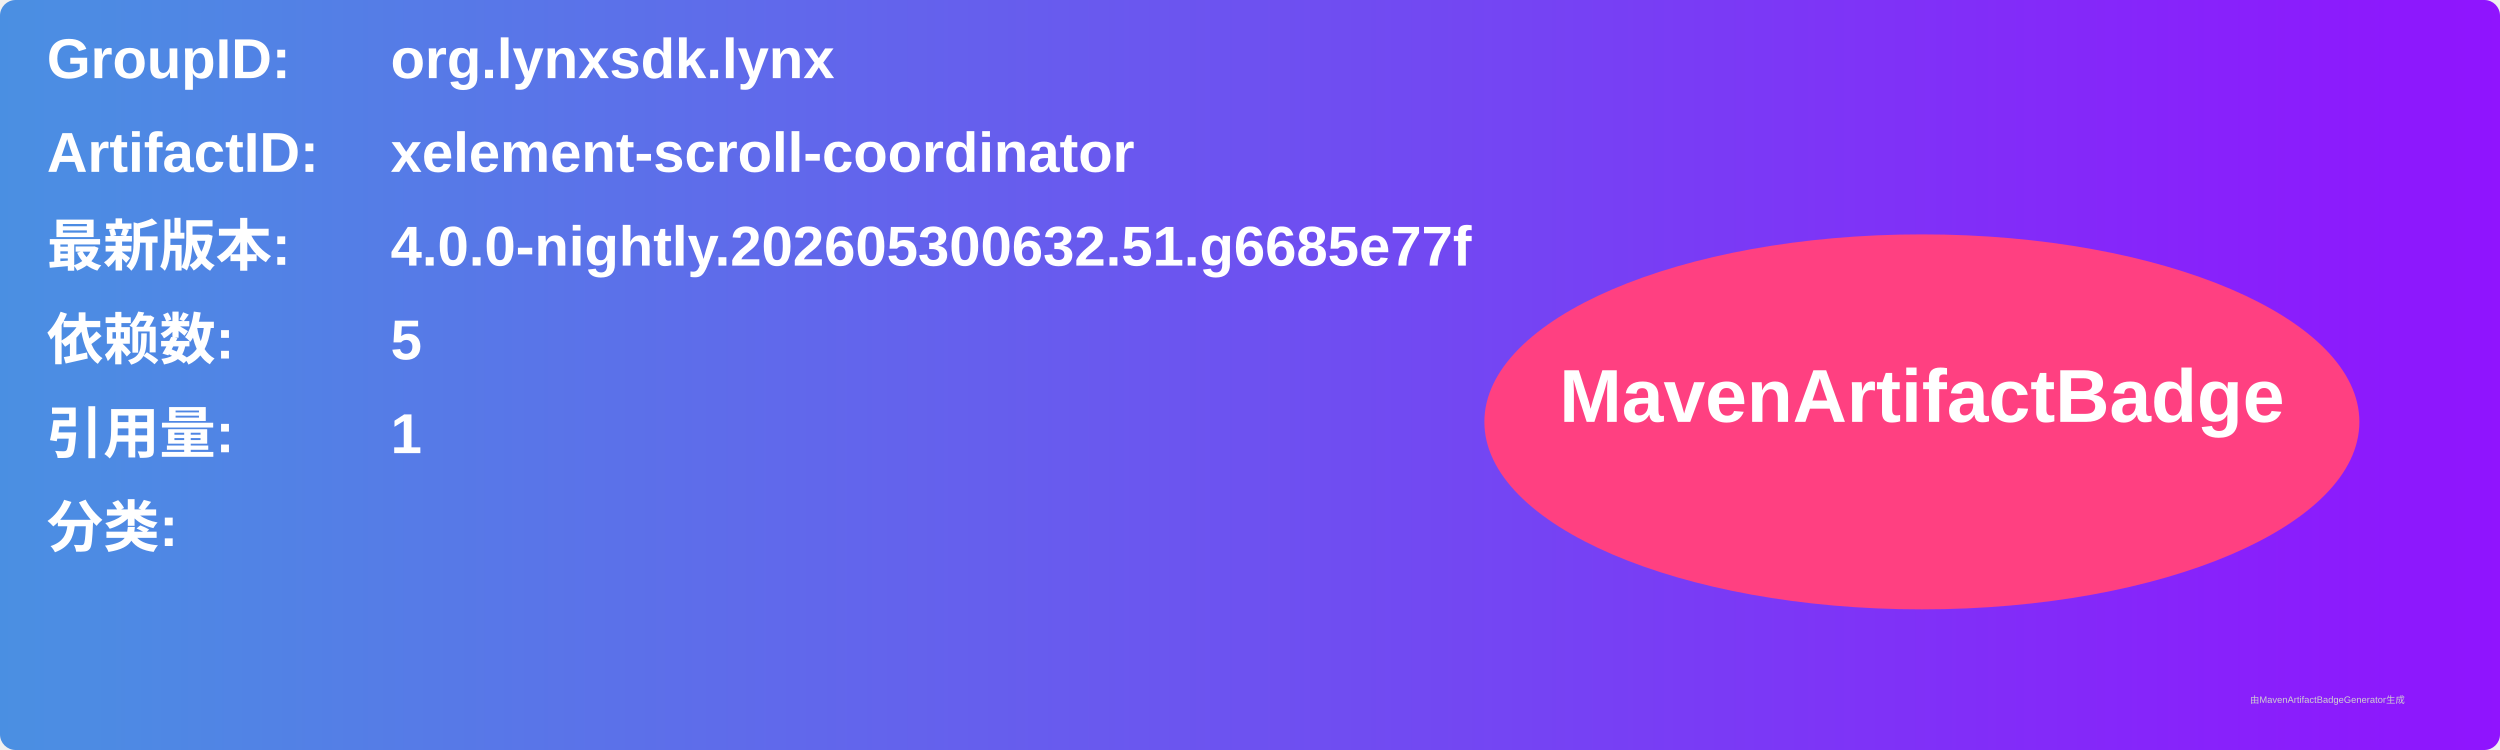
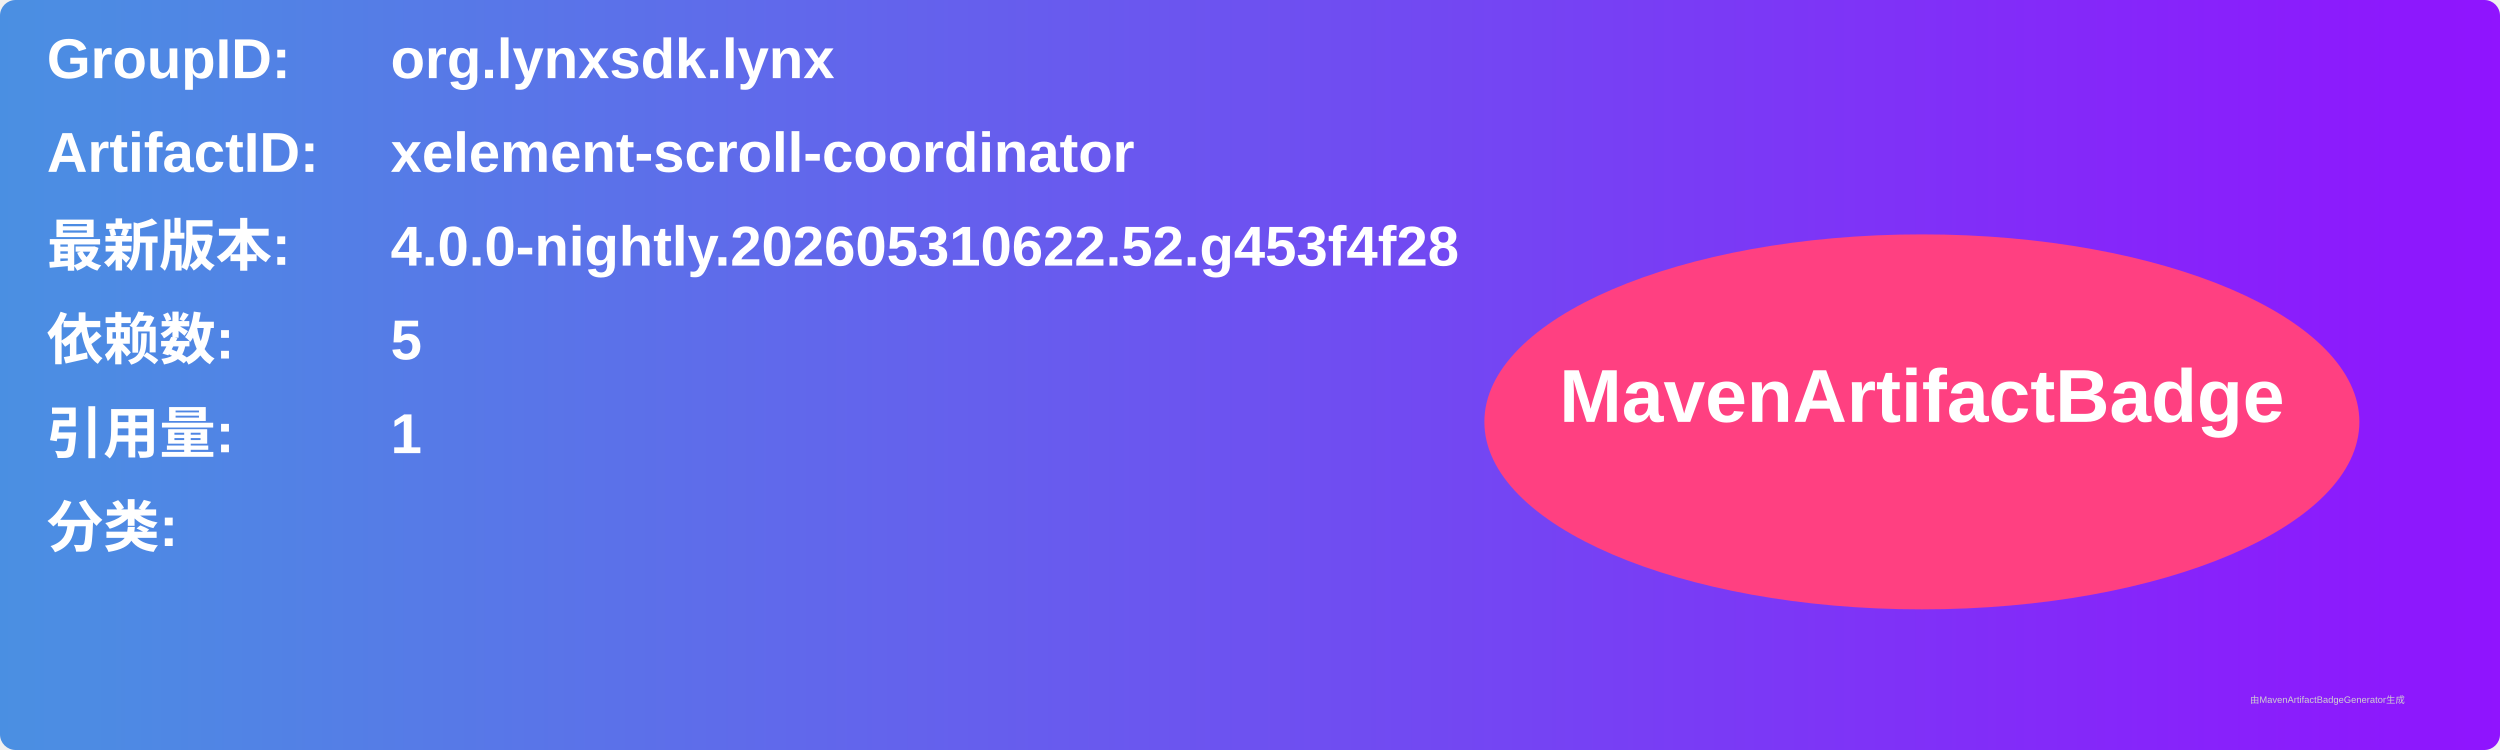
<svg xmlns="http://www.w3.org/2000/svg" width="800" height="240" viewBox="0 0 800 240">
  <linearGradient id="grad" x1="0%" y1="0%" x2="100%" y2="0%">
    <stop offset="0%" stop-color="#4a90e2" />
    <stop offset="100%" stop-color="#9013fe" />
  </linearGradient>
  <rect width="100%" height="100%" rx="5" ry="5" fill="url(#grad)" />
  <g transform="translate(15, 15)">
    <text x="0" y="10" font-family="Arial" font-size="18" fill="white" font-weight="bold" width="260">GroupID:</text>
    <text x="110" y="10" font-family="Arial" font-size="18" fill="white" font-weight="bold" width="460">org.lynxsdk.lynx</text>
    <text x="0" y="40" font-family="Arial" font-size="18" fill="white" font-weight="bold" width="260">ArtifactID:</text>
    <text x="110" y="40" font-family="Arial" font-size="18" fill="white" font-weight="bold" width="460">xelement-scroll-coordinator</text>
    <text x="0" y="70" font-family="Arial" font-size="18" fill="white" font-weight="bold">最新版本:</text>
    <text x="110" y="70" font-family="Arial" font-size="18" fill="white" font-weight="bold">
-       <tspan font-weight="bold">4.0.0-nightly.202605300632.51.g6685e77f</tspan>
+       <tspan font-weight="bold">4.0.0-nightly.202605310622.52.g453f4f28</tspan>
    </text>
    <text x="0" y="100" font-family="Arial" font-size="18" fill="white" font-weight="bold">依赖数: </text>
    <text x="110" y="100" font-family="Arial" font-size="18" fill="white">
      <tspan font-weight="bold">5</tspan>
    </text>
    <text x="0" y="130" font-family="Arial" font-size="18" fill="white" font-weight="bold">引用量: </text>
    <text x="110" y="130" font-family="Arial" font-size="18" fill="white">
      <tspan font-weight="bold">1</tspan>
    </text>
    <text x="0" y="160" font-family="Arial" font-size="18" fill="white" font-weight="bold">分类:</text>
    <text x="10" y="190" font-family="Arial" font-size="10" fill="white">
      <tspan font-weight="bold" />
    </text>
    <ellipse cx="600" cy="120" rx="140" ry="60" fill="#ff4081" />
    <text x="600" y="120" text-anchor="middle" font-family="Arial" font-size="24" fill="white" font-weight="bold">MavenArtifactBadge</text>
  </g>
  <text x="720" y="225" font-family="Arial" font-size="3" fill="#d0d0d0">由MavenArtifactBadgeGenerator生成</text>
</svg>
